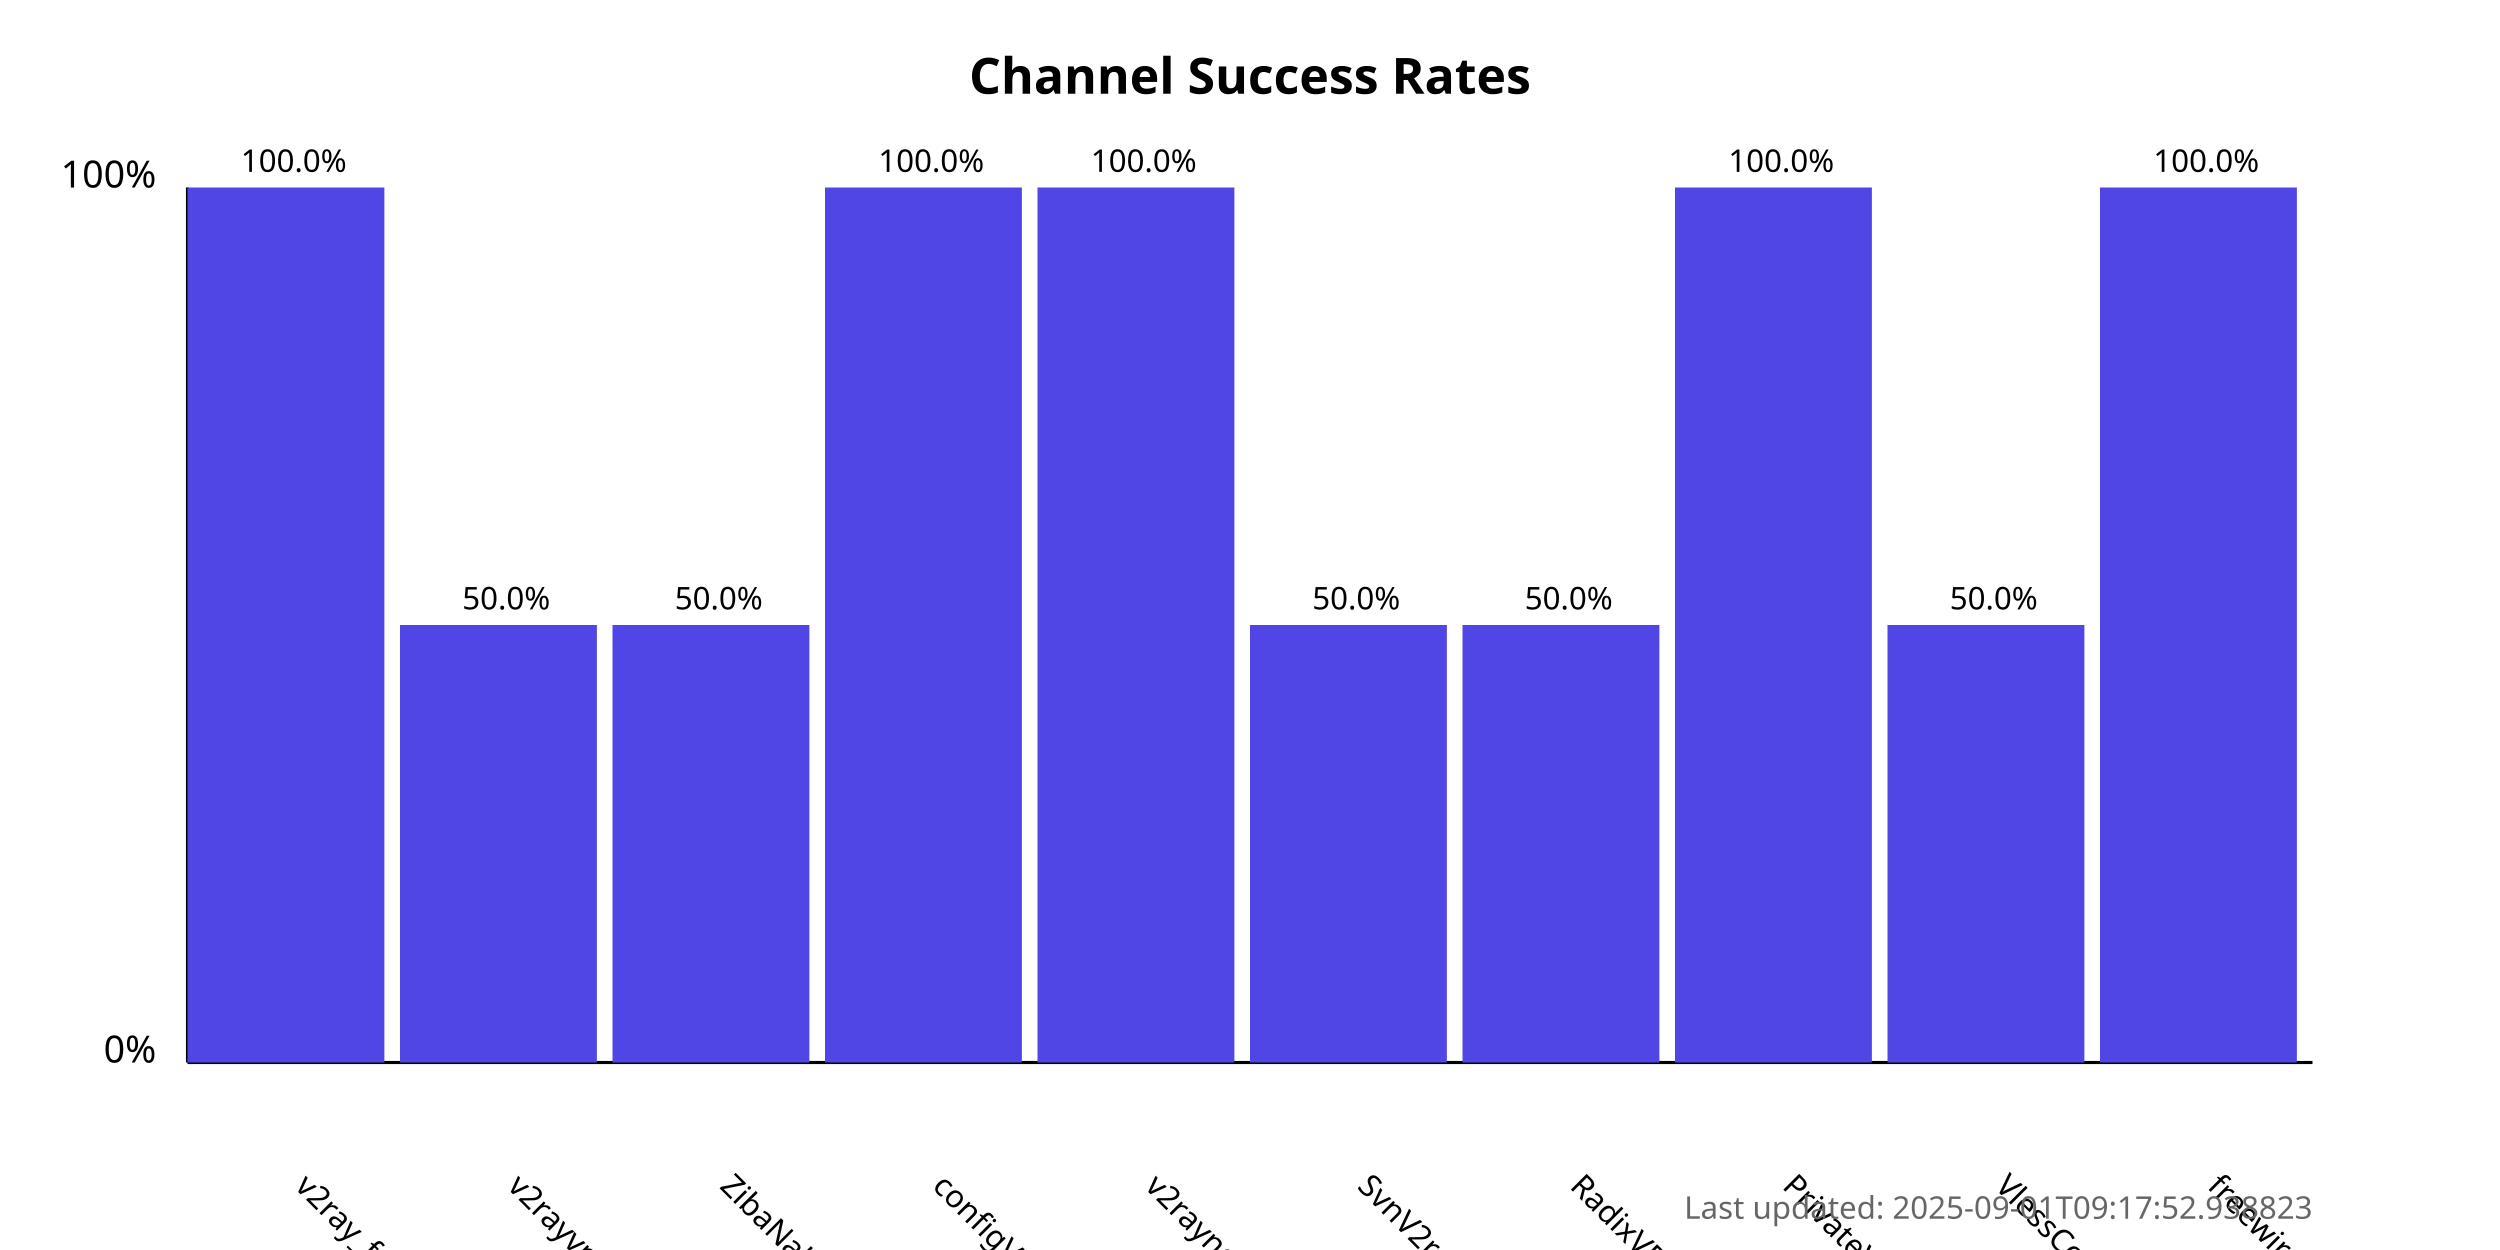
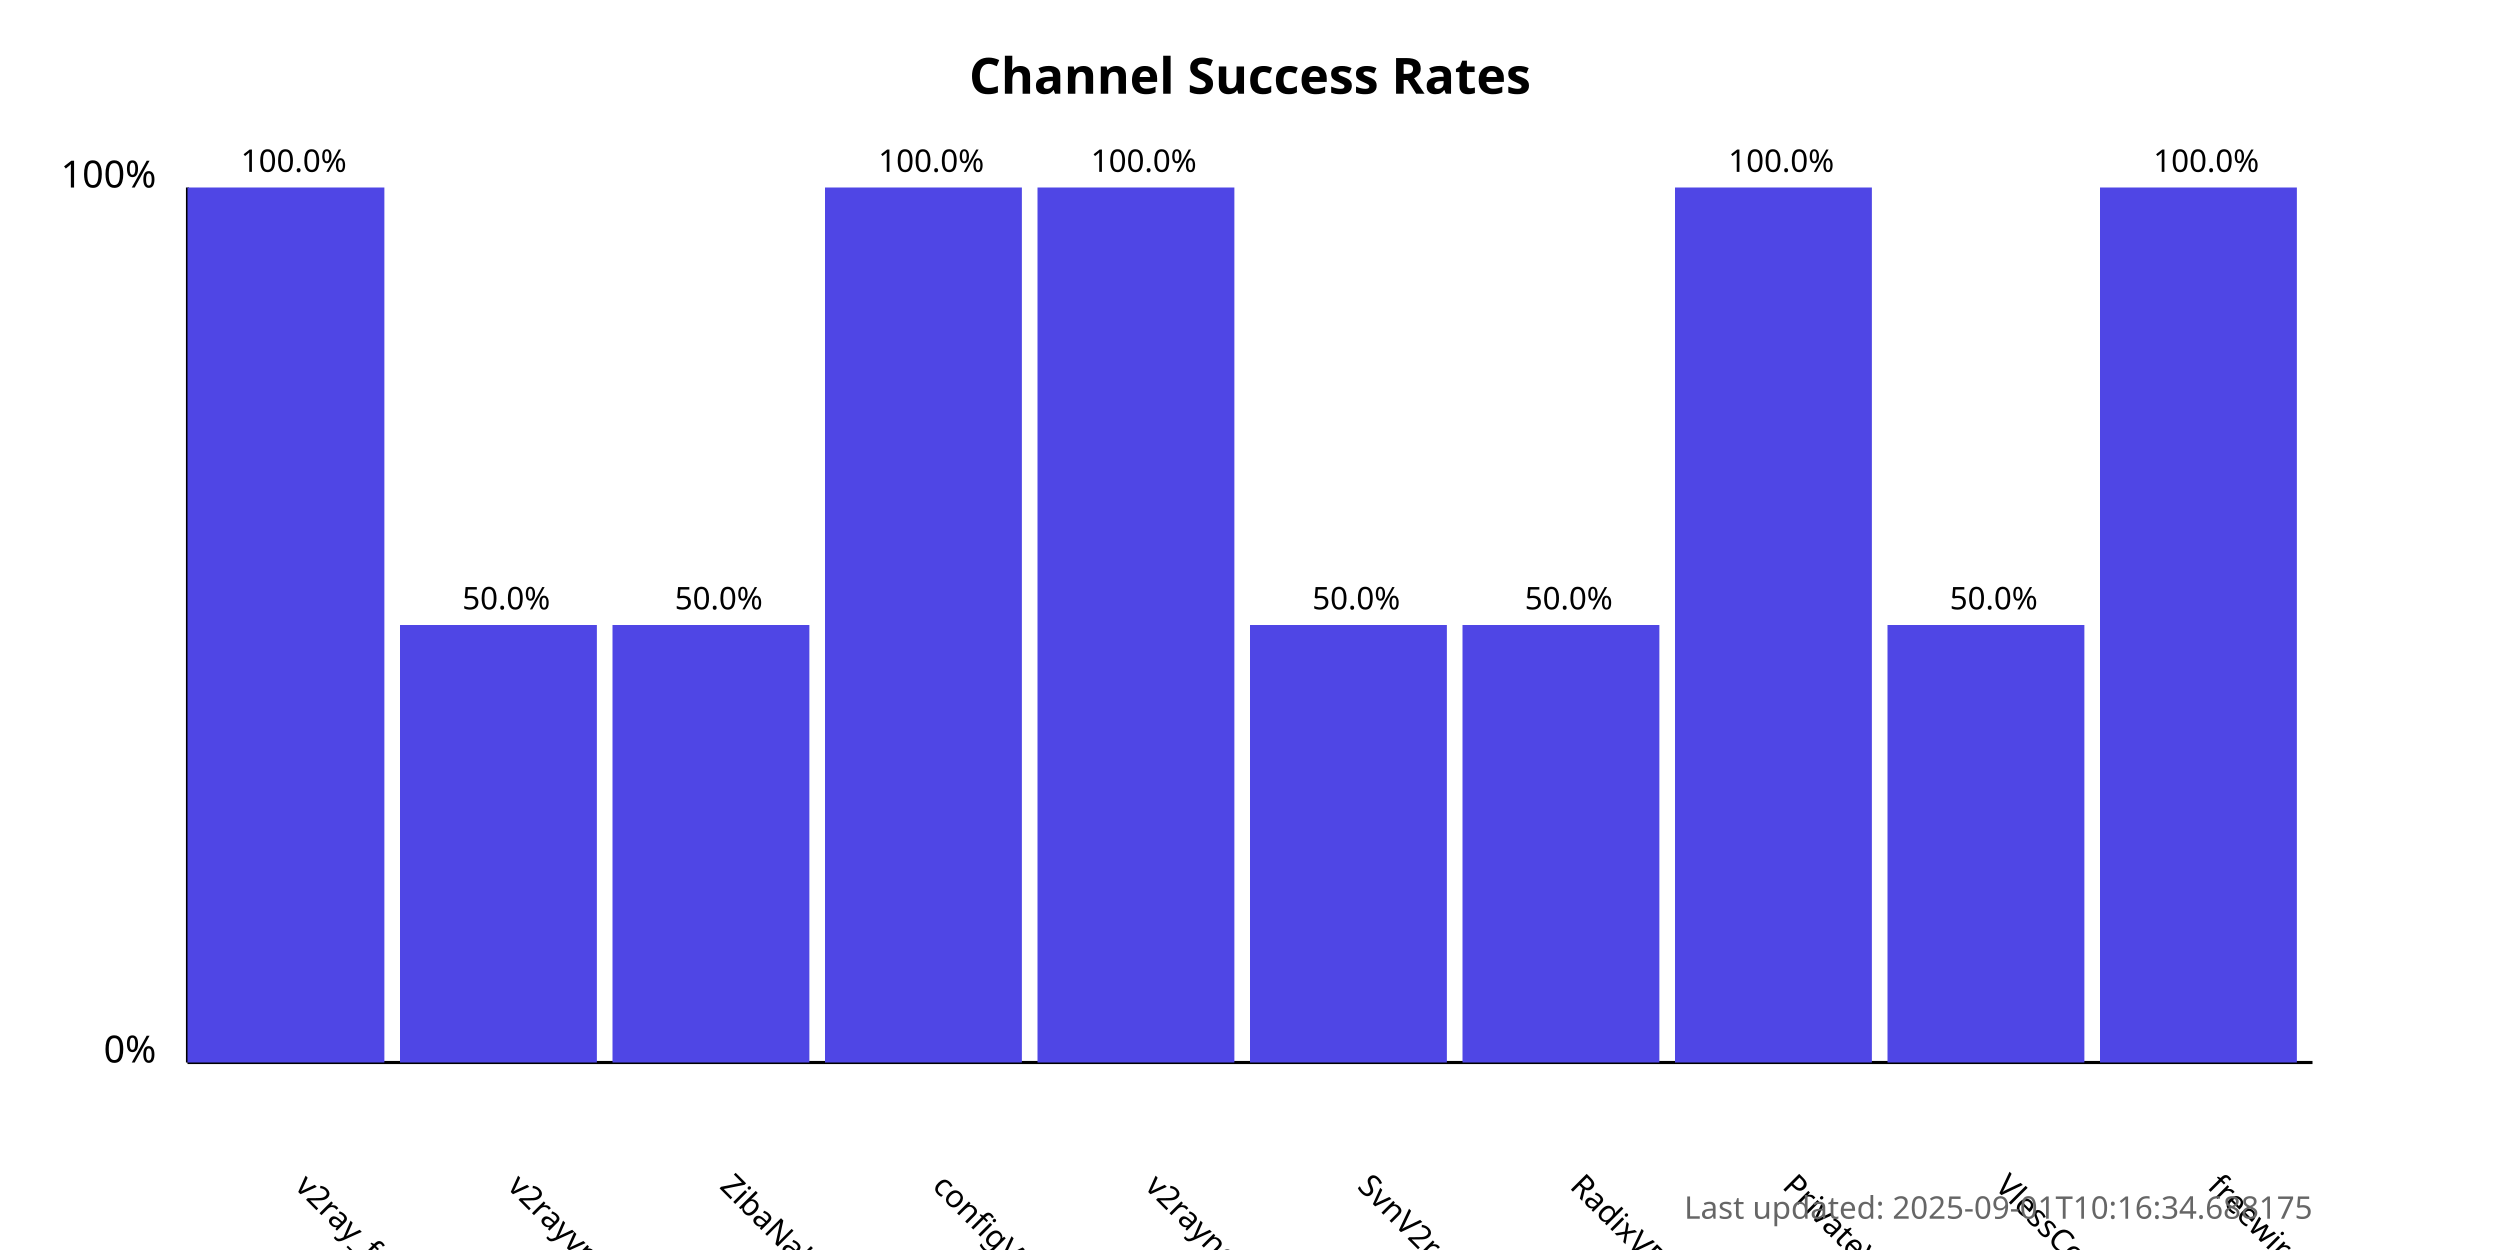
<svg xmlns="http://www.w3.org/2000/svg" width="800" height="400">
  <style>
            .chart-title { font: bold 16px sans-serif; }
            .axis-label { font: 12px sans-serif; }
            .tick-label { font: 10px sans-serif; }
            .bar { fill: #4f46e5; }
            .bar:hover { fill: #6366f1; }
            .timestamp { font: 10px sans-serif; fill: #666; }
        </style>
  <text x="400.0" y="30" text-anchor="middle" class="chart-title">
            Channel Success Rates
        </text>
  <line x1="60" y1="340" x2="60" y2="60" stroke="black" stroke-width="1" />
  <line x1="60" y1="340" x2="740" y2="340" stroke="black" stroke-width="1" />
  <text x="50" y="340" text-anchor="end" class="axis-label">0%</text>
  <text x="50" y="60" text-anchor="end" class="axis-label">100%</text>
  <g>
    <rect x="60" y="60.0" width="63.0" height="280.0" class="bar" />
    <text x="94.0" y="380" transform="rotate(45, 94.0, 380)" text-anchor="start" class="tick-label">
                v2ray_free_conf
            </text>
    <text x="94.0" y="55.0" text-anchor="middle" class="tick-label">
                100.0%
            </text>
  </g>
  <g>
    <rect x="128.0" y="200.0" width="63.0" height="140.0" class="bar" />
    <text x="162.0" y="380" transform="rotate(45, 162.0, 380)" text-anchor="start" class="tick-label">
                v2rayvpno
            </text>
    <text x="162.0" y="195.0" text-anchor="middle" class="tick-label">
                50.0%
            </text>
  </g>
  <g>
    <rect x="196.0" y="200.0" width="63.0" height="140.0" class="bar" />
    <text x="230.0" y="380" transform="rotate(45, 230.0, 380)" text-anchor="start" class="tick-label">
                ZibaNabz
            </text>
    <text x="230.0" y="195.0" text-anchor="middle" class="tick-label">
                50.0%
            </text>
  </g>
  <g>
    <rect x="264.0" y="60.0" width="63.0" height="280.0" class="bar" />
    <text x="298.0" y="380" transform="rotate(45, 298.0, 380)" text-anchor="start" class="tick-label">
                configV2rayForFree
            </text>
    <text x="298.0" y="55.0" text-anchor="middle" class="tick-label">
                100.0%
            </text>
  </g>
  <g>
    <rect x="332.0" y="60.0" width="63.0" height="280.0" class="bar" />
    <text x="366.0" y="380" transform="rotate(45, 366.0, 380)" text-anchor="start" class="tick-label">
                v2rayngvpn
            </text>
    <text x="366.0" y="55.0" text-anchor="middle" class="tick-label">
                100.0%
            </text>
  </g>
  <g>
    <rect x="400.0" y="200.0" width="63.0" height="140.0" class="bar" />
    <text x="434.0" y="380" transform="rotate(45, 434.0, 380)" text-anchor="start" class="tick-label">
                SvnV2ray
            </text>
    <text x="434.0" y="195.0" text-anchor="middle" class="tick-label">
                50.0%
            </text>
  </g>
  <g>
    <rect x="468.0" y="200.0" width="63.0" height="140.0" class="bar" />
    <text x="502.0" y="380" transform="rotate(45, 502.0, 380)" text-anchor="start" class="tick-label">
                RadixVPN
            </text>
    <text x="502.0" y="195.0" text-anchor="middle" class="tick-label">
                50.0%
            </text>
  </g>
  <g>
    <rect x="536.0" y="60.0" width="63.0" height="280.0" class="bar" />
    <text x="570.0" y="380" transform="rotate(45, 570.0, 380)" text-anchor="start" class="tick-label">
                PrivateVPNs
            </text>
    <text x="570.0" y="55.0" text-anchor="middle" class="tick-label">
                100.0%
            </text>
  </g>
  <g>
    <rect x="604.0" y="200.0" width="63.0" height="140.0" class="bar" />
    <text x="638.0" y="380" transform="rotate(45, 638.0, 380)" text-anchor="start" class="tick-label">
                VlessConfig
            </text>
    <text x="638.0" y="195.0" text-anchor="middle" class="tick-label">
                50.0%
            </text>
  </g>
  <g>
    <rect x="672.0" y="60.0" width="63.0" height="280.0" class="bar" />
    <text x="706.0" y="380" transform="rotate(45, 706.0, 380)" text-anchor="start" class="tick-label">
                freewireguard
            </text>
    <text x="706.0" y="55.0" text-anchor="middle" class="tick-label">
                100.0%
            </text>
  </g>
  <text x="740" y="390" text-anchor="end" class="timestamp">
-             Last updated: 2025-09-01T09:17:52.938823
+             Last updated: 2025-09-01T10:16:34.688175
        </text>
</svg>
